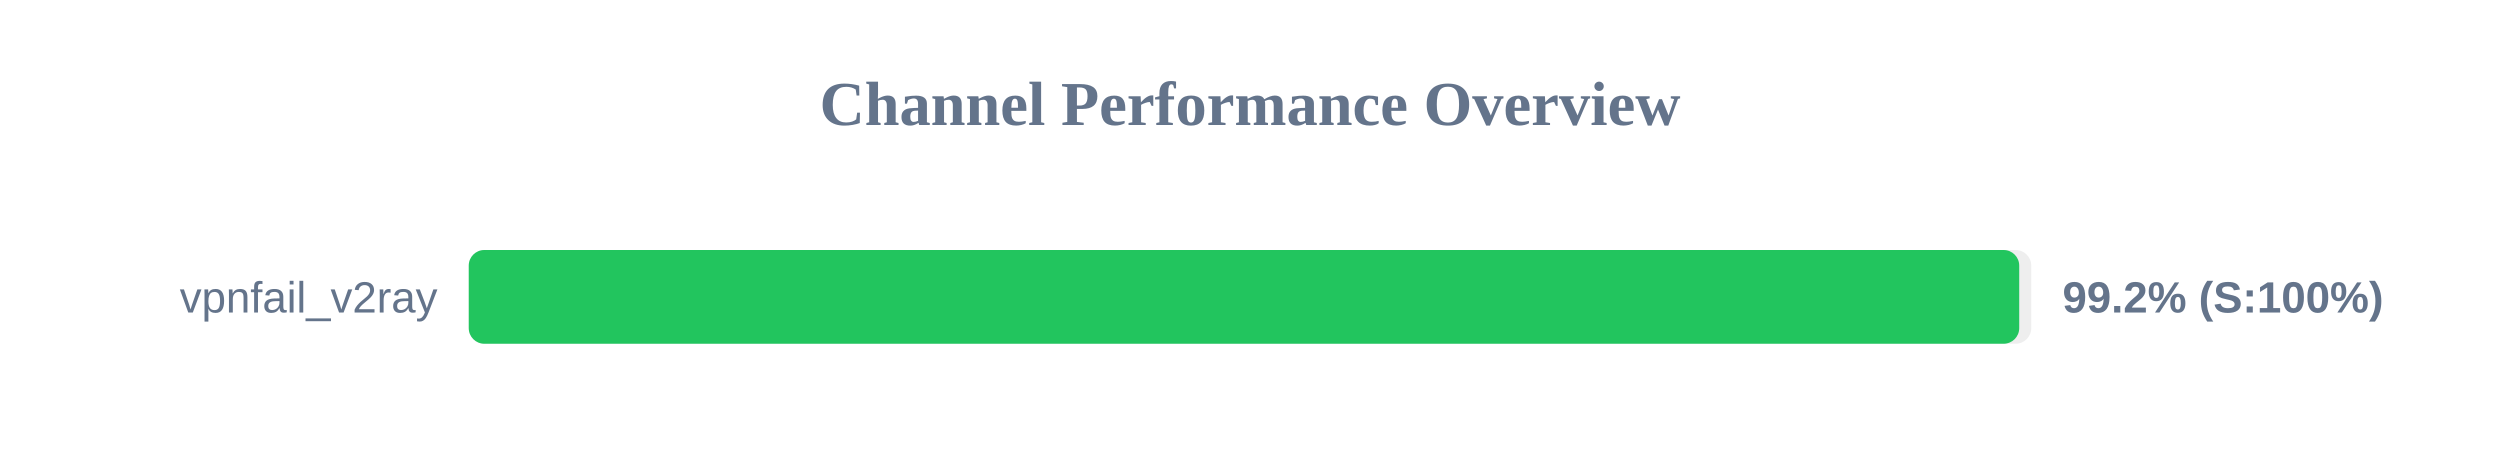
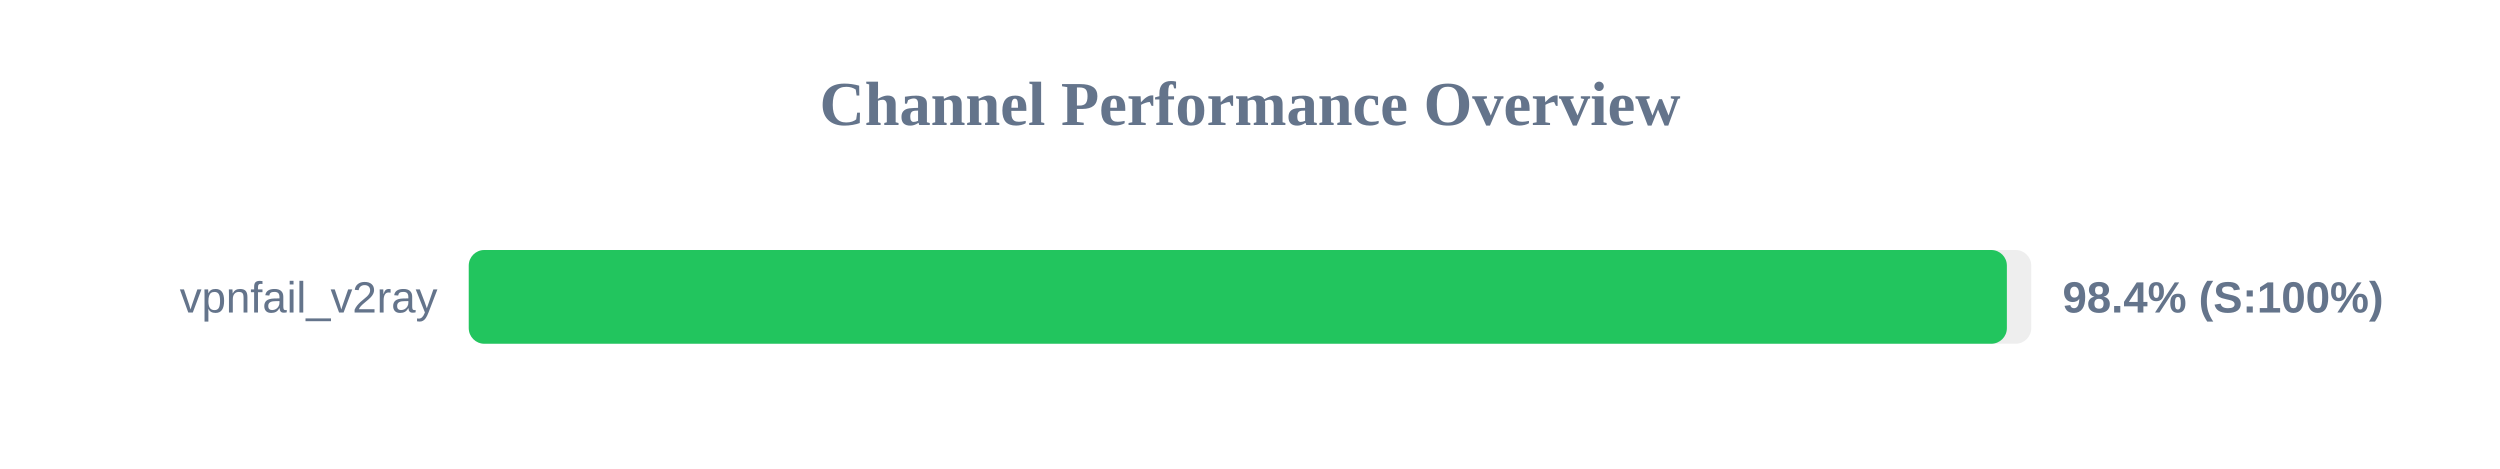
<svg xmlns="http://www.w3.org/2000/svg" width="800" height="150" version="1.1">
  <style>
        .row { font: 14px Arial; fill: #64748b; }
        .score { font: bold 14px Arial; fill: #64748b; }
    </style>
  <text x="400" y="40" text-anchor="middle" font-size="20px" font-weight="bold" fill="#64748b">Channel Performance Overview</text>
  <rect x="150" y="80" width="500" height="30" fill="#eee" rx="5" />
-   <rect x="150" y="80" width="496.15" height="30" fill="#22c55e" rx="5" />
+   <rect x="150" y="80" width="492.2" height="30" fill="#22c55e" rx="5" />
  <text x="140" y="100" text-anchor="end" class="row">vpnfail_v2ray</text>
-   <text x="660" y="100" text-anchor="start" class="score">99.2% (S:100%)</text>
+   <text x="660" y="100" text-anchor="start" class="score">98.4% (S:100%)</text>
</svg>
